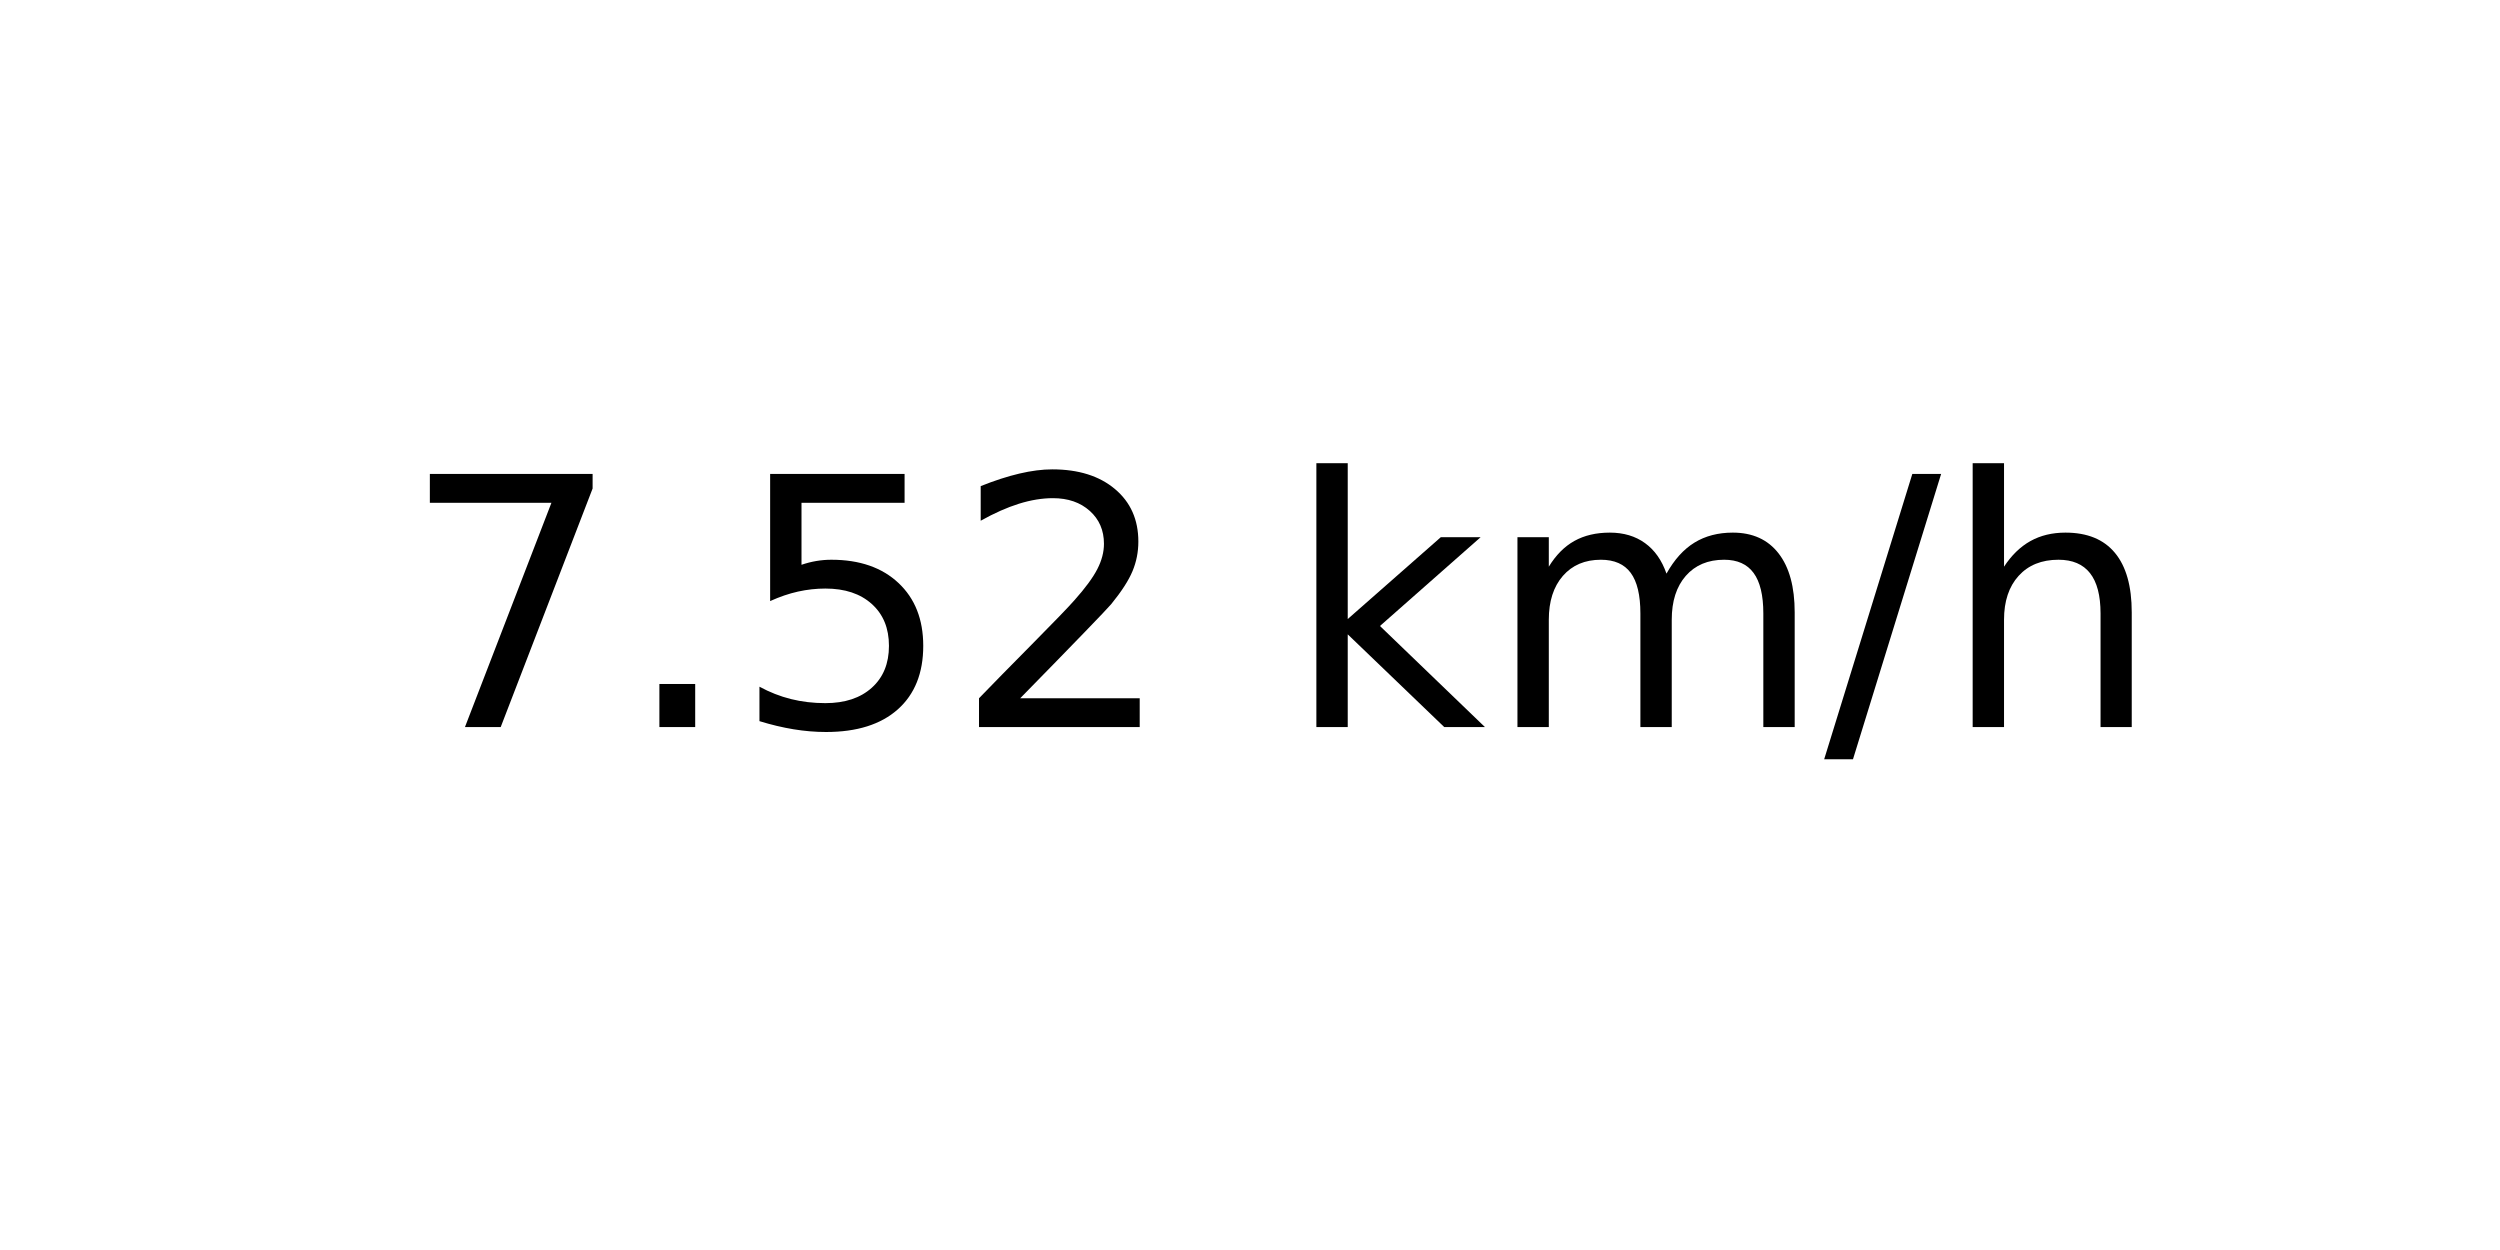
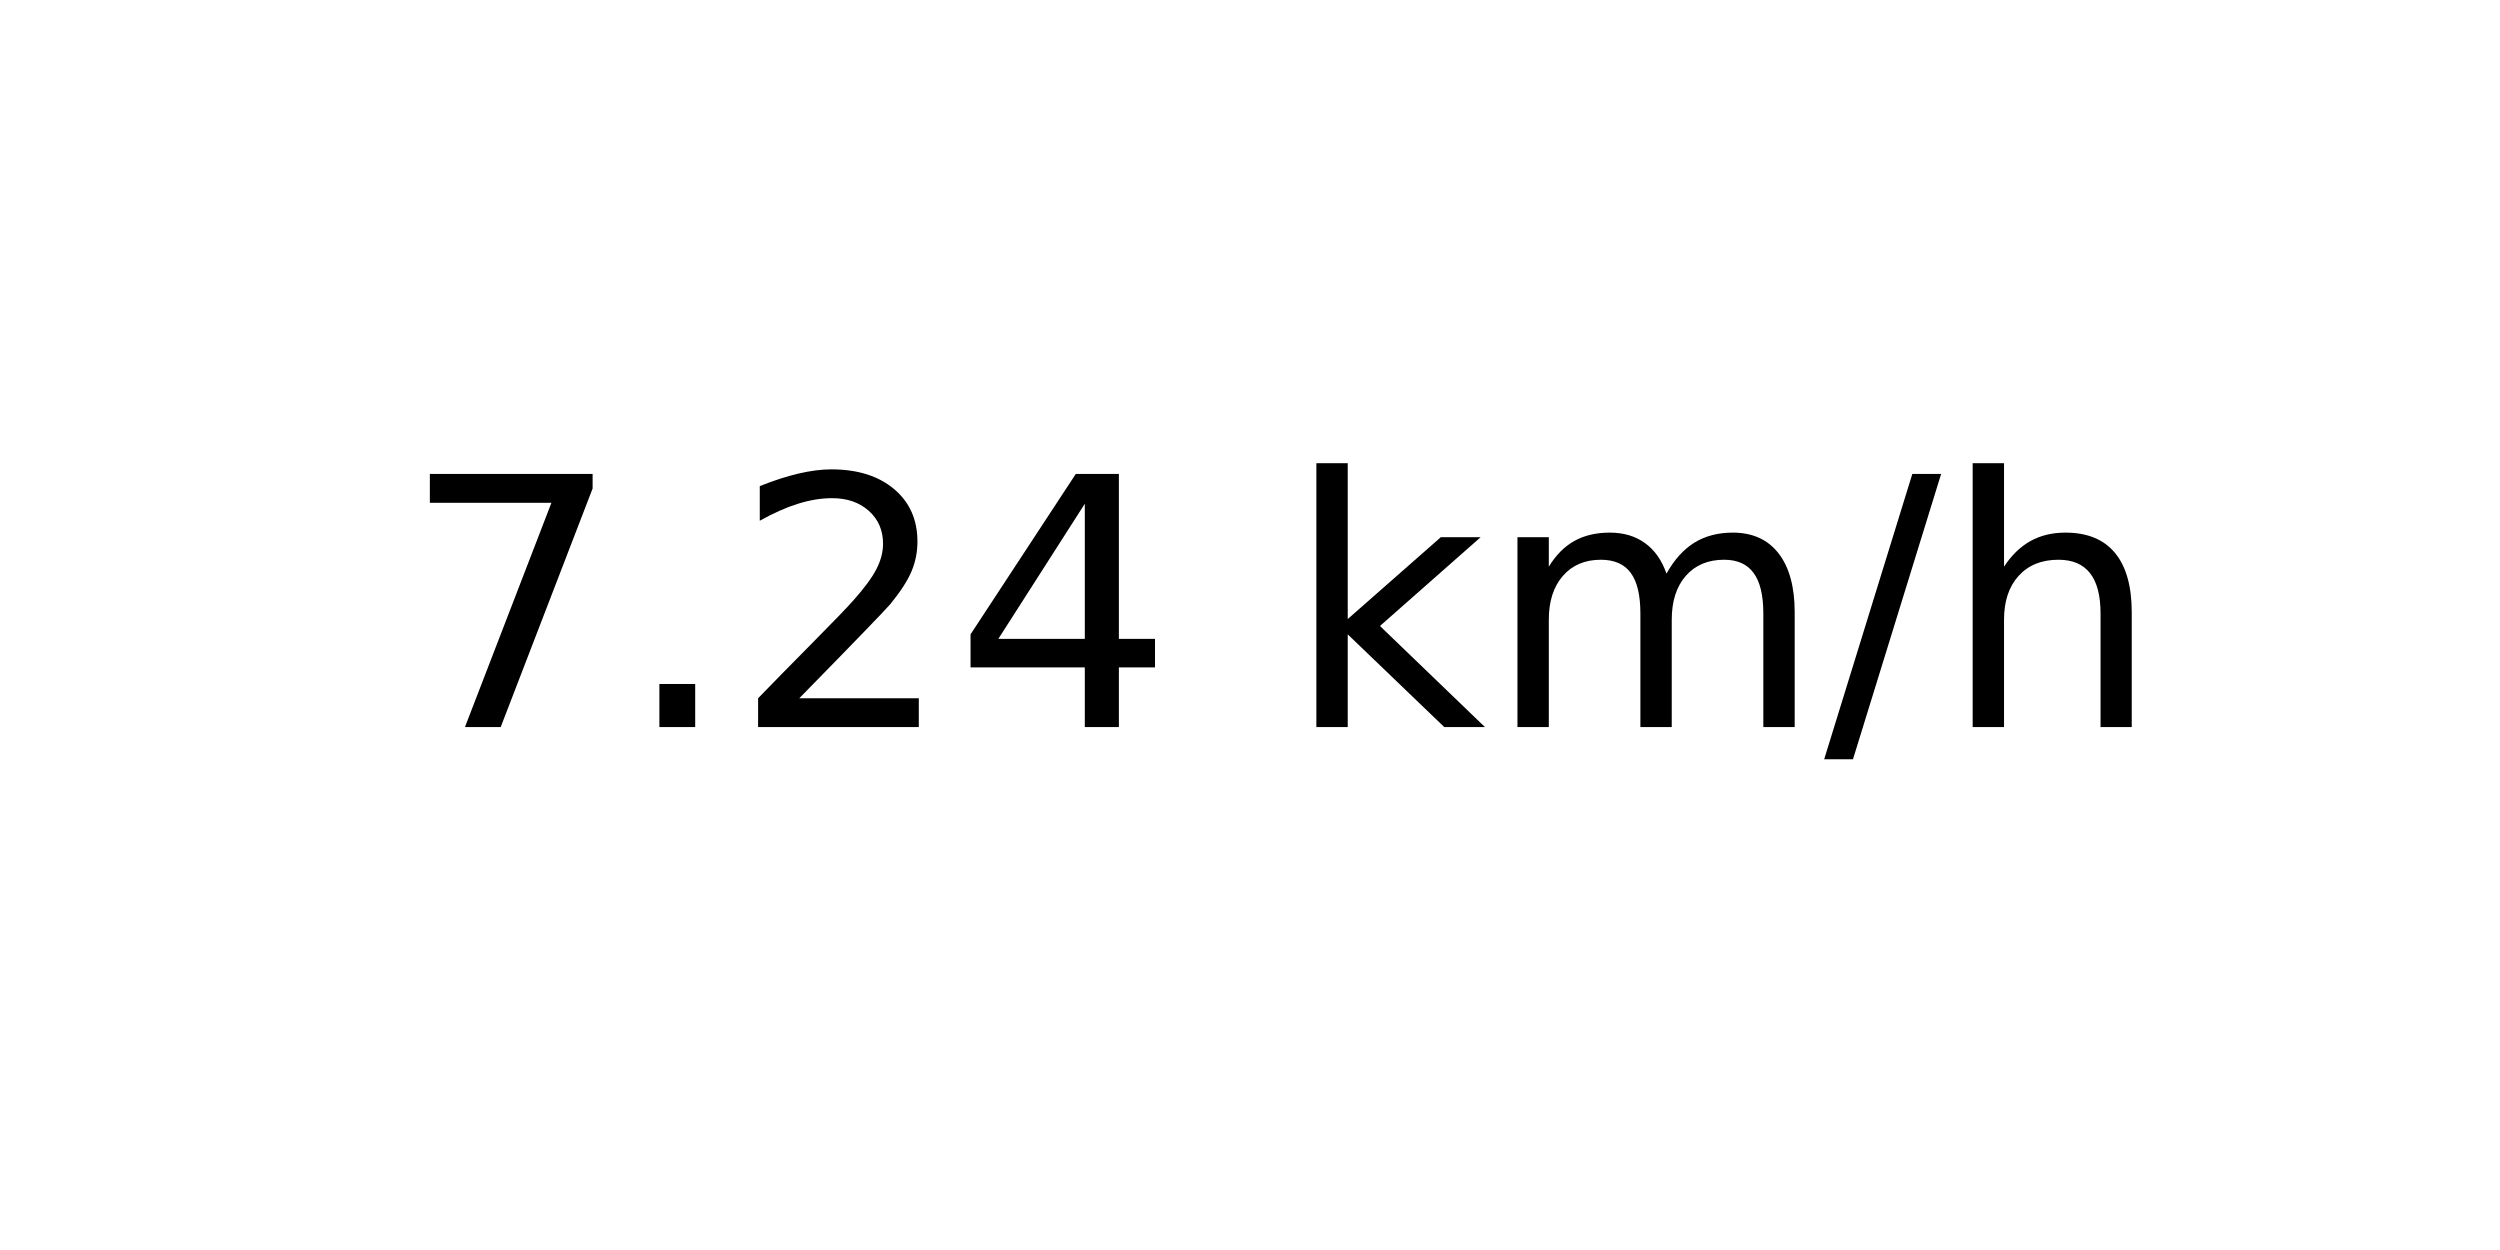
<svg xmlns="http://www.w3.org/2000/svg" xmlns:xlink="http://www.w3.org/1999/xlink" width="72pt" height="36pt" viewBox="0 0 72 36" version="1.1">
  <defs>
    <style type="text/css">*{stroke-linejoin: round; stroke-linecap: butt}</style>
  </defs>
  <g id="figure_1">
    <g id="axes_1">
      <g id="text_1">
        <g transform="translate(11.55937 20.93937) scale(0.1 -0.1)">
          <defs>
            <path id="DejaVuSans-37" d="M 525 4666  L 3525 4666  L 3525 4397  L 1831 0  L 1172 0  L 2766 4134  L 525 4134  L 525 4666  z " transform="scale(0.015625)" />
            <path id="DejaVuSans-2e" d="M 684 794  L 1344 794  L 1344 0  L 684 0  L 684 794  z " transform="scale(0.015625)" />
-             <path id="DejaVuSans-35" d="M 691 4666  L 3169 4666  L 3169 4134  L 1269 4134  L 1269 2991  Q 1406 3038 1543 3061  Q 1681 3084 1819 3084  Q 2600 3084 3056 2656  Q 3513 2228 3513 1497  Q 3513 744 3044 326  Q 2575 -91 1722 -91  Q 1428 -91 1123 -41  Q 819 9 494 109  L 494 744  Q 775 591 1075 516  Q 1375 441 1709 441  Q 2250 441 2565 725  Q 2881 1009 2881 1497  Q 2881 1984 2565 2268  Q 2250 2553 1709 2553  Q 1456 2553 1204 2497  Q 953 2441 691 2322  L 691 4666  z " transform="scale(0.015625)" />
            <path id="DejaVuSans-32" d="M 1228 531  L 3431 531  L 3431 0  L 469 0  L 469 531  Q 828 903 1448 1529  Q 2069 2156 2228 2338  Q 2531 2678 2651 2914  Q 2772 3150 2772 3378  Q 2772 3750 2511 3984  Q 2250 4219 1831 4219  Q 1534 4219 1204 4116  Q 875 4013 500 3803  L 500 4441  Q 881 4594 1212 4672  Q 1544 4750 1819 4750  Q 2544 4750 2975 4387  Q 3406 4025 3406 3419  Q 3406 3131 3298 2873  Q 3191 2616 2906 2266  Q 2828 2175 2409 1742  Q 1991 1309 1228 531  z " transform="scale(0.015625)" />
+             <path id="DejaVuSans-34" d="M 2419 4116  L 825 1625  L 2419 1625  L 2419 4116  z M 2253 4666  L 3047 4666  L 3047 1625  L 3713 1625  L 3713 1100  L 3047 1100  L 3047 0  L 2419 0  L 2419 1100  L 313 1100  L 313 1709  L 2253 4666  z " transform="scale(0.015625)" />
            <path id="DejaVuSans-20" transform="scale(0.015625)" />
            <path id="DejaVuSans-6b" d="M 581 4863  L 1159 4863  L 1159 1991  L 2875 3500  L 3609 3500  L 1753 1863  L 3688 0  L 2938 0  L 1159 1709  L 1159 0  L 581 0  L 581 4863  z " transform="scale(0.015625)" />
            <path id="DejaVuSans-6d" d="M 3328 2828  Q 3544 3216 3844 3400  Q 4144 3584 4550 3584  Q 5097 3584 5394 3201  Q 5691 2819 5691 2113  L 5691 0  L 5113 0  L 5113 2094  Q 5113 2597 4934 2840  Q 4756 3084 4391 3084  Q 3944 3084 3684 2787  Q 3425 2491 3425 1978  L 3425 0  L 2847 0  L 2847 2094  Q 2847 2600 2669 2842  Q 2491 3084 2119 3084  Q 1678 3084 1418 2786  Q 1159 2488 1159 1978  L 1159 0  L 581 0  L 581 3500  L 1159 3500  L 1159 2956  Q 1356 3278 1631 3431  Q 1906 3584 2284 3584  Q 2666 3584 2933 3390  Q 3200 3197 3328 2828  z " transform="scale(0.015625)" />
            <path id="DejaVuSans-2f" d="M 1625 4666  L 2156 4666  L 531 -594  L 0 -594  L 1625 4666  z " transform="scale(0.015625)" />
            <path id="DejaVuSans-68" d="M 3513 2113  L 3513 0  L 2938 0  L 2938 2094  Q 2938 2591 2744 2837  Q 2550 3084 2163 3084  Q 1697 3084 1428 2787  Q 1159 2491 1159 1978  L 1159 0  L 581 0  L 581 4863  L 1159 4863  L 1159 2956  Q 1366 3272 1645 3428  Q 1925 3584 2291 3584  Q 2894 3584 3203 3211  Q 3513 2838 3513 2113  z " transform="scale(0.015625)" />
          </defs>
          <use xlink:href="#DejaVuSans-37" />
          <use xlink:href="#DejaVuSans-2e" x="63.623" />
-           <use xlink:href="#DejaVuSans-35" x="95.41" />
-           <use xlink:href="#DejaVuSans-32" x="159.033" />
+           <use xlink:href="#DejaVuSans-32" x="95.41" />
+           <use xlink:href="#DejaVuSans-34" x="159.033" />
          <use xlink:href="#DejaVuSans-20" x="222.656" />
          <use xlink:href="#DejaVuSans-6b" x="254.443" />
          <use xlink:href="#DejaVuSans-6d" x="312.354" />
          <use xlink:href="#DejaVuSans-2f" x="409.766" />
          <use xlink:href="#DejaVuSans-68" x="443.457" />
        </g>
      </g>
    </g>
  </g>
</svg>
